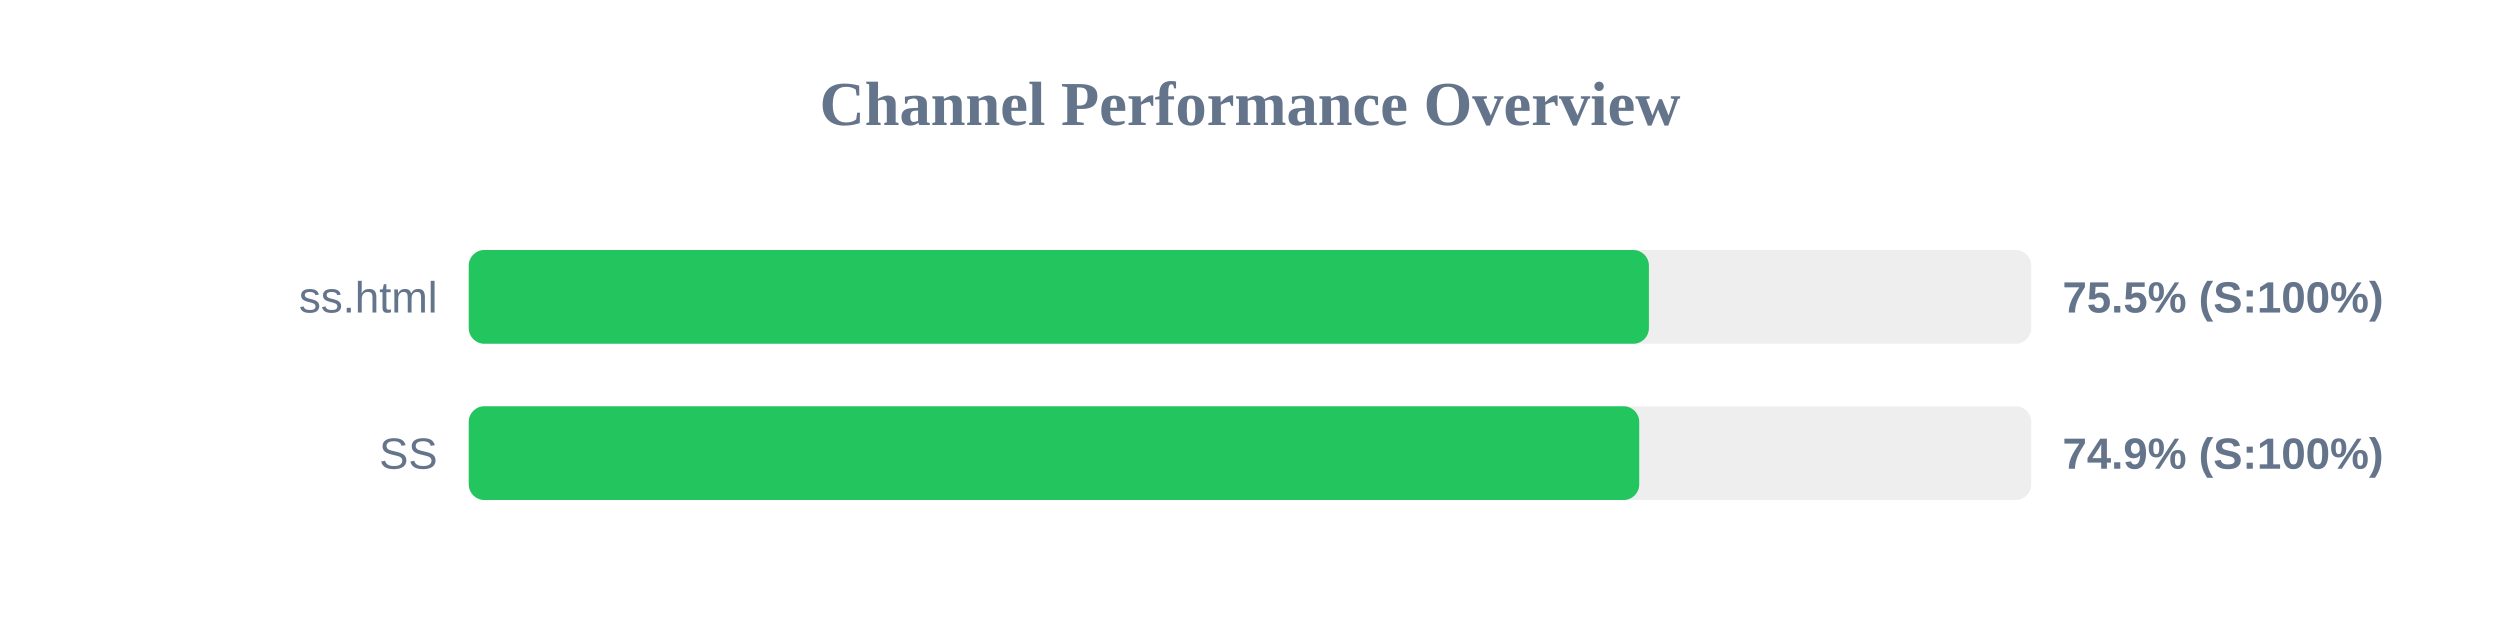
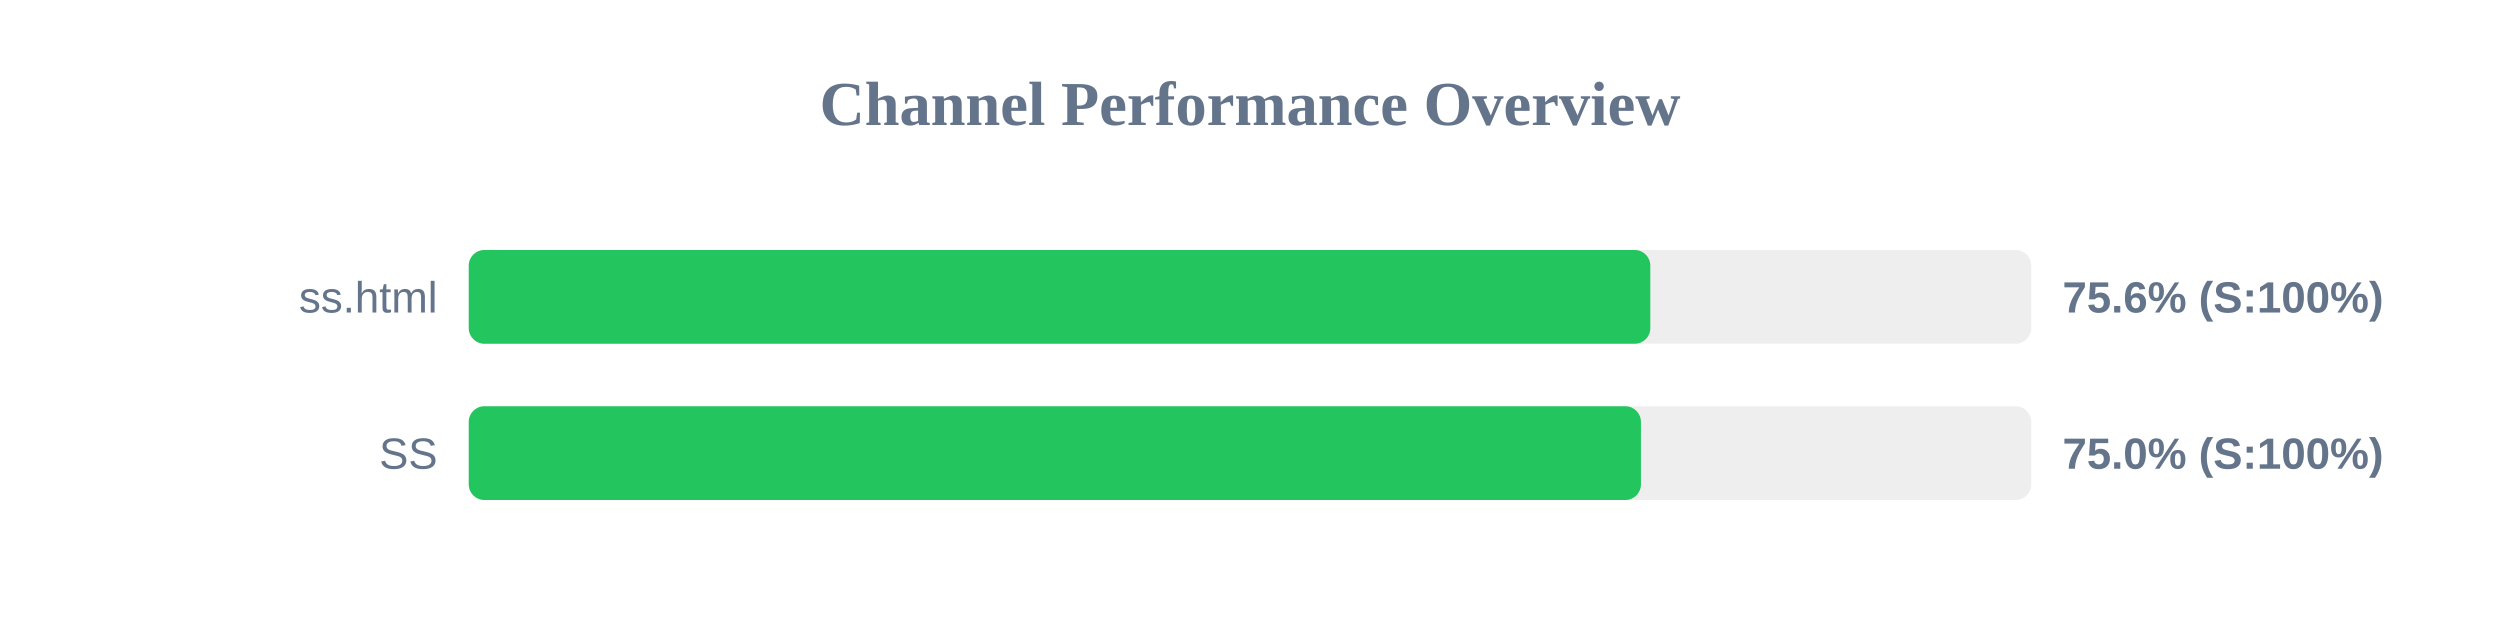
<svg xmlns="http://www.w3.org/2000/svg" width="800" height="200" version="1.1">
  <style>
        .row { font: 14px Arial; fill: #64748b; }
        .score { font: bold 14px Arial; fill: #64748b; }
    </style>
  <text x="400" y="40" text-anchor="middle" font-size="20px" font-weight="bold" fill="#64748b">Channel Performance Overview</text>
  <rect x="150" y="80" width="500" height="30" fill="#eee" rx="5" />
-   <rect x="150" y="80" width="377.65" height="30" fill="#22c55e" rx="5" />
+   <rect x="150" y="80" width="378.1" height="30" fill="#22c55e" rx="5" />
  <text x="140" y="100" text-anchor="end" class="row">ss.html</text>
-   <text x="660" y="100" text-anchor="start" class="score">75.5% (S:100%)</text>
+   <text x="660" y="100" text-anchor="start" class="score">75.6% (S:100%)</text>
  <rect x="150" y="130" width="500" height="30" fill="#eee" rx="5" />
-   <rect x="150" y="130" width="374.55" height="30" fill="#22c55e" rx="5" />
+   <rect x="150" y="130" width="375.1" height="30" fill="#22c55e" rx="5" />
  <text x="140" y="150" text-anchor="end" class="row">SS</text>
-   <text x="660" y="150" text-anchor="start" class="score">74.9% (S:100%)</text>
+   <text x="660" y="150" text-anchor="start" class="score">75.0% (S:100%)</text>
</svg>
